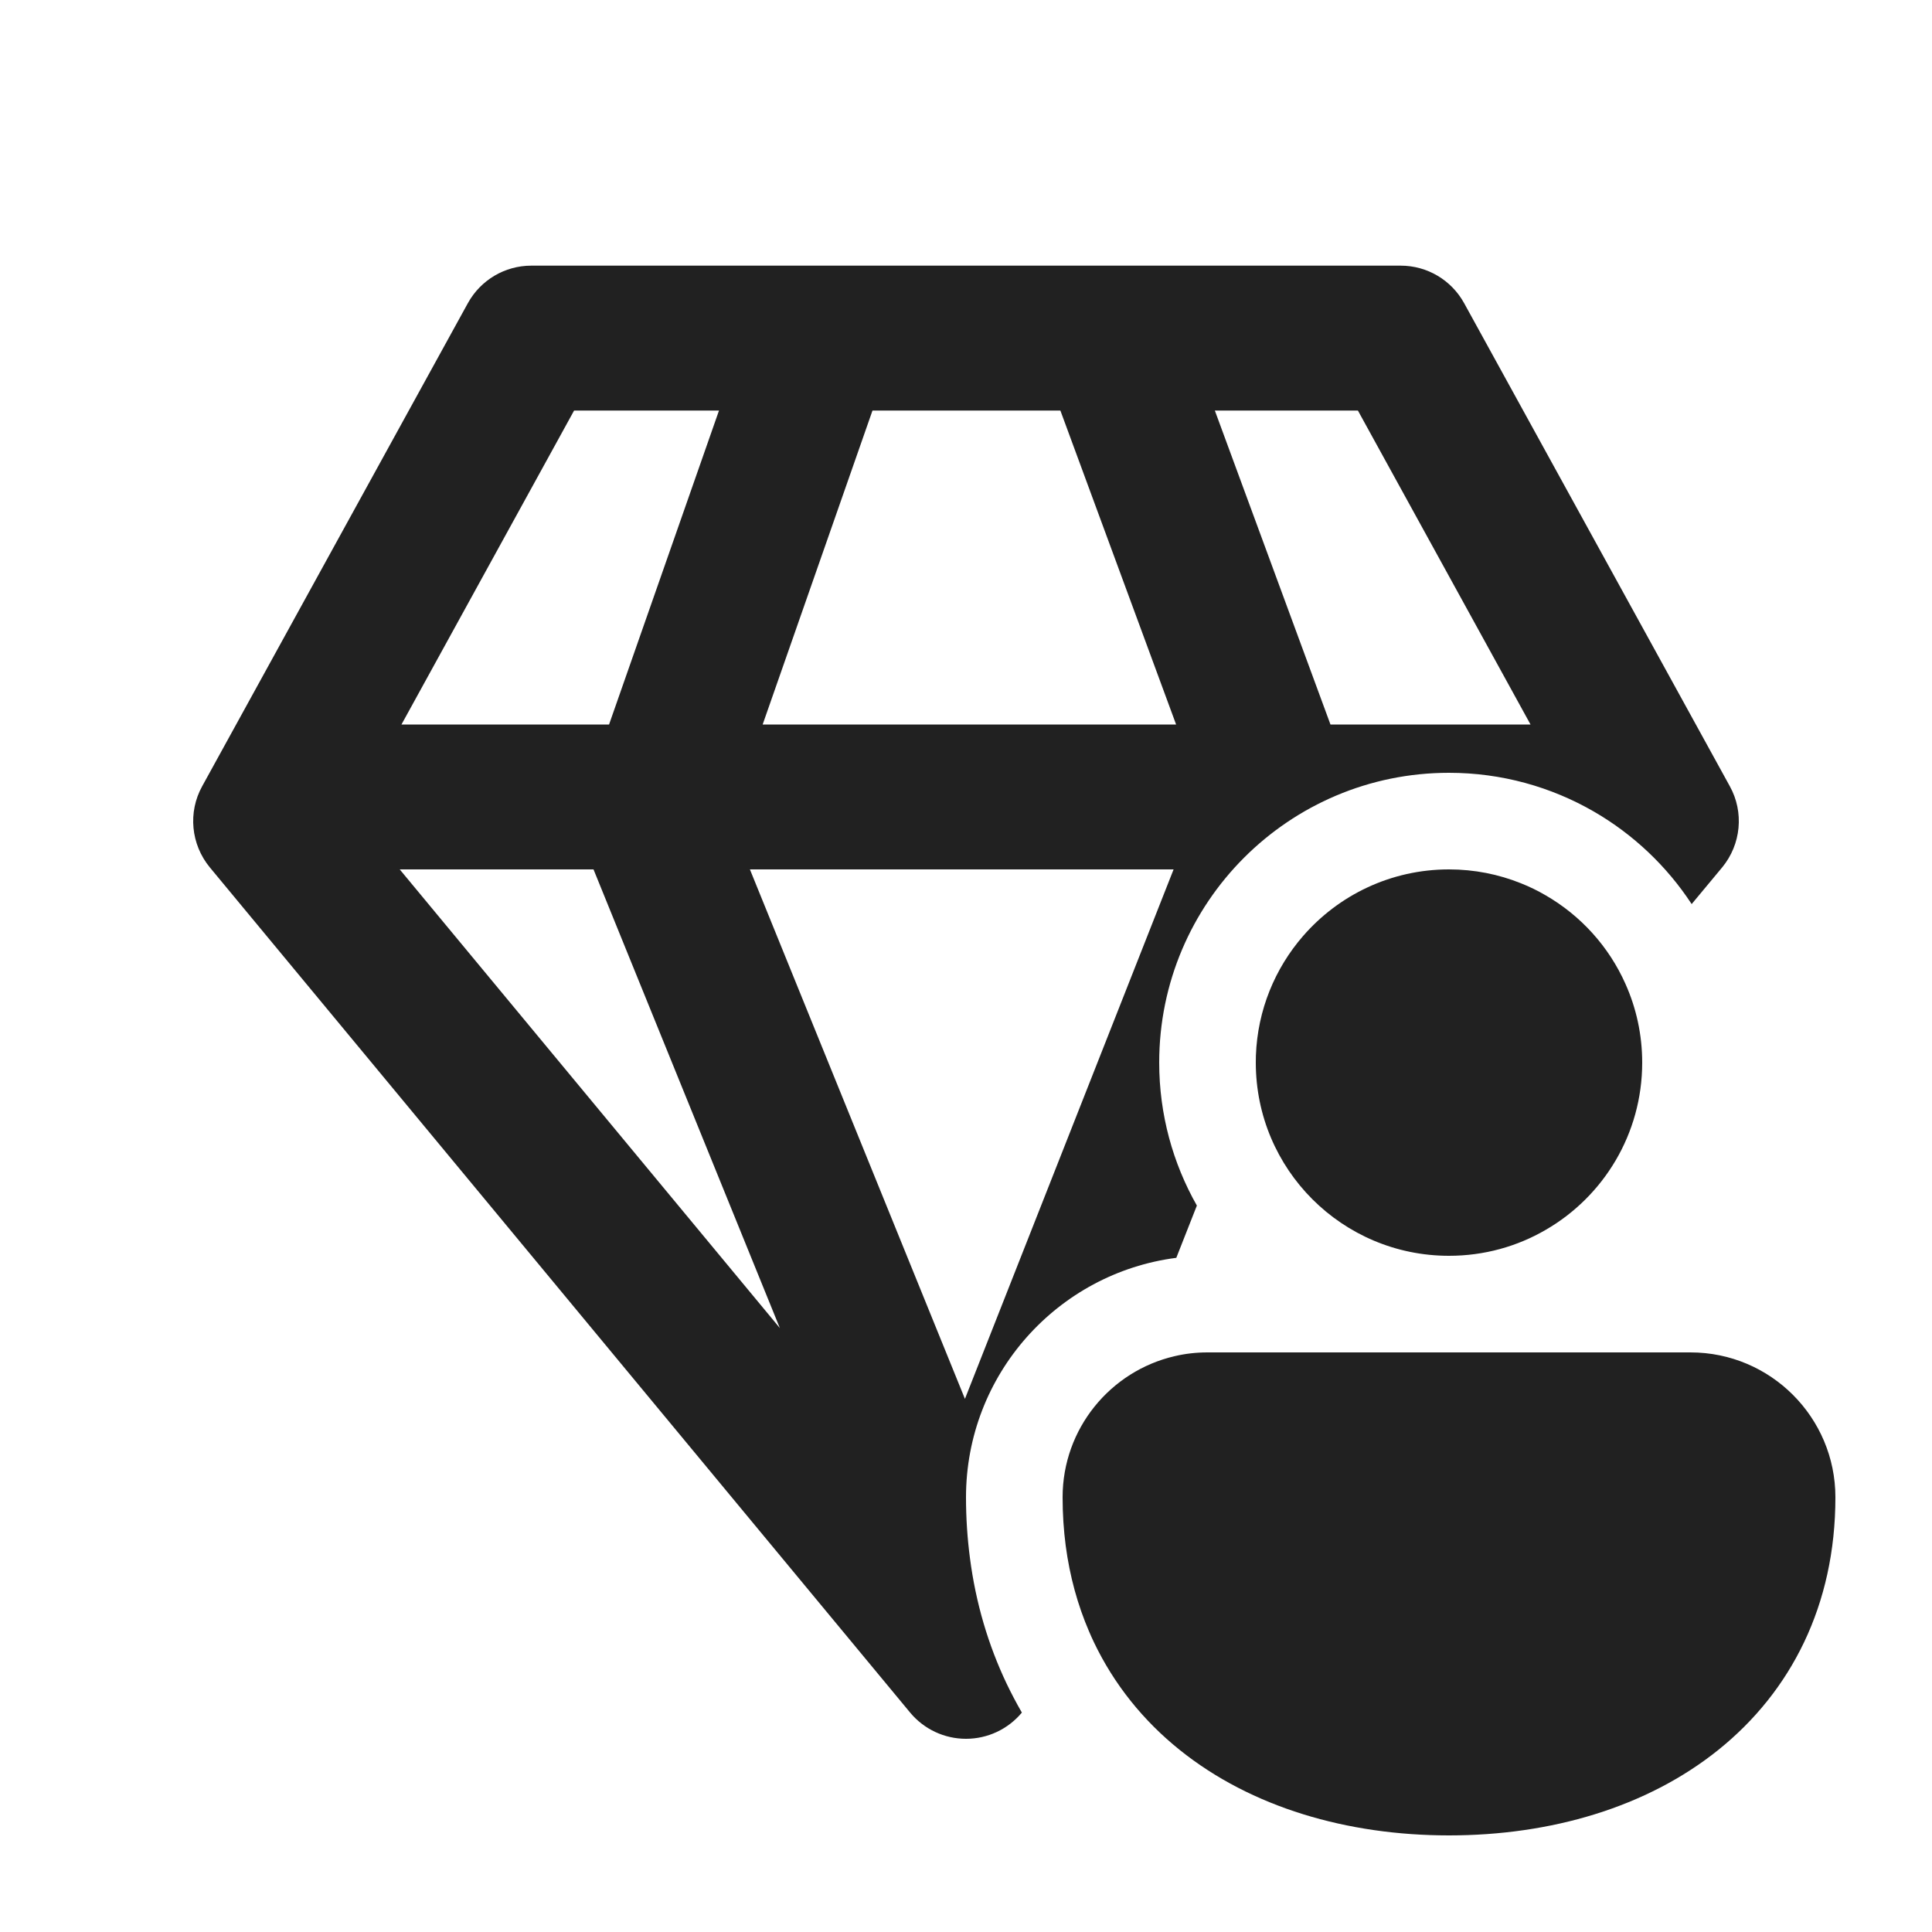
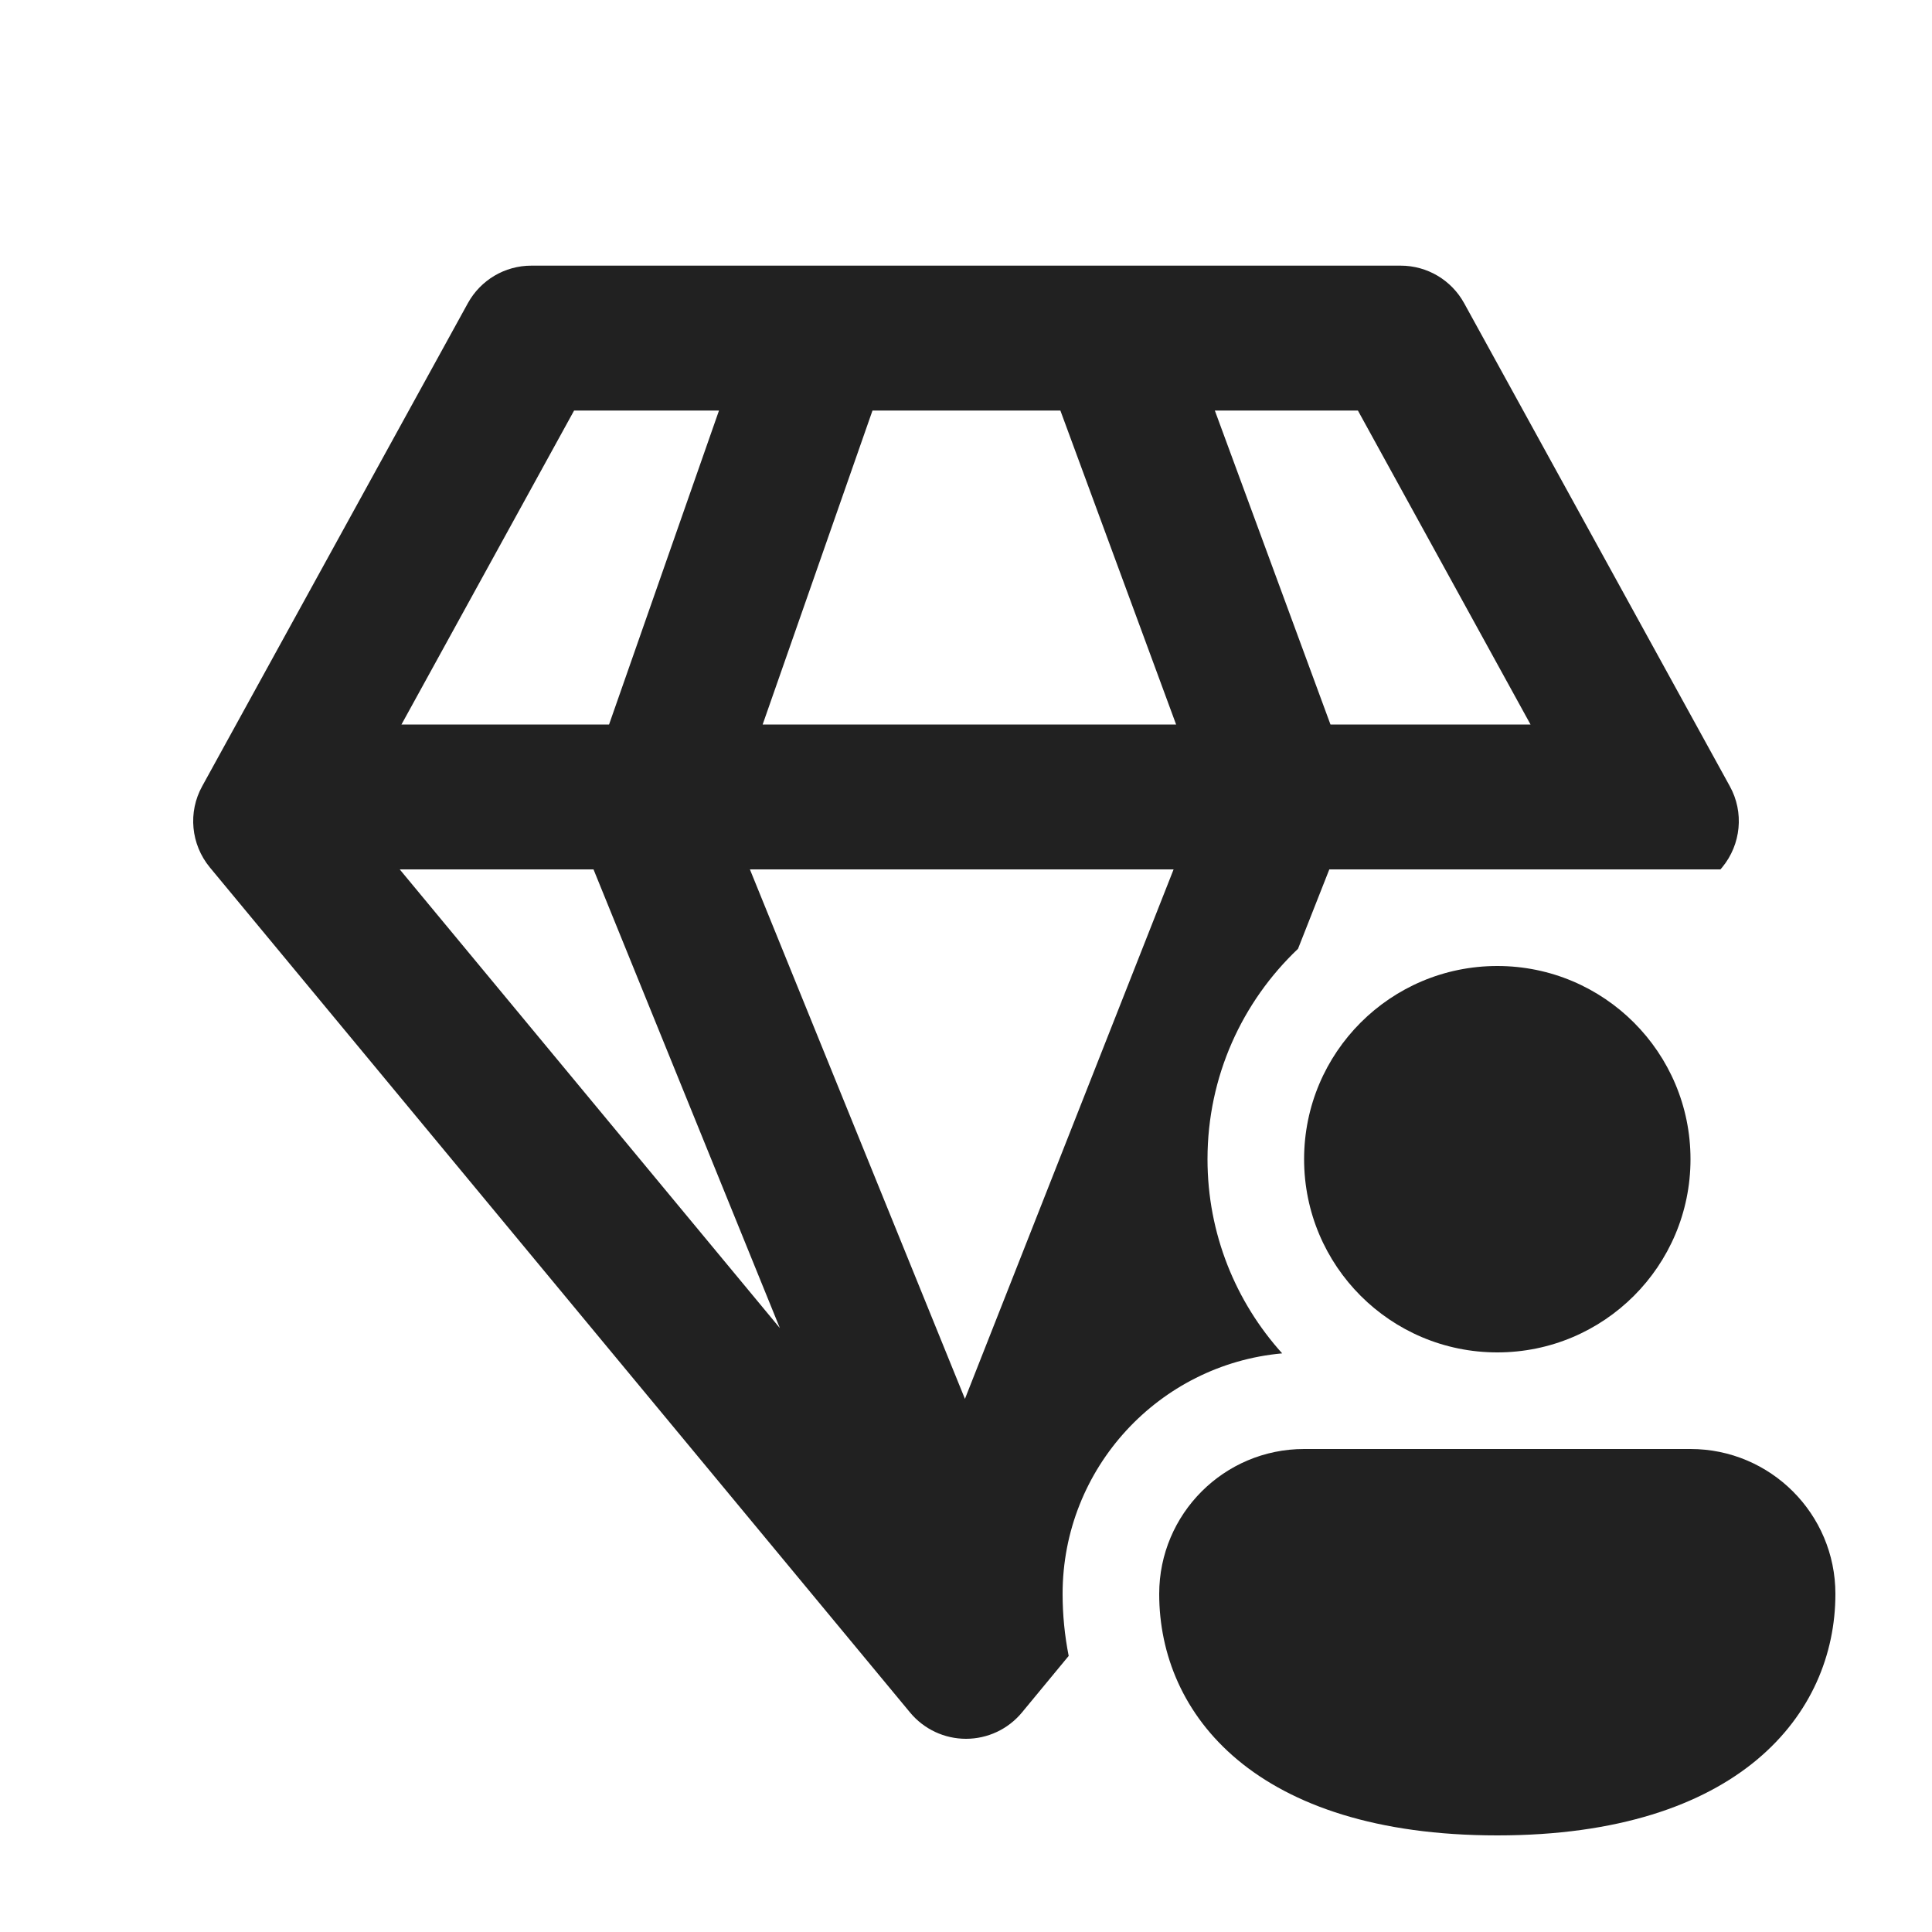
<svg xmlns="http://www.w3.org/2000/svg" width="20" height="20" viewBox="0 0 20 20" fill="none">
-   <path d="M4.843 3.139C4.975 2.899 5.226 2.75 5.5 2.75H14.5C14.774 2.75 15.025 2.899 15.157 3.139L17.907 8.139C18.056 8.408 18.024 8.741 17.828 8.979L17.512 9.359C17.255 8.966 16.907 8.637 16.501 8.402C16.058 8.146 15.545 8 15 8C13.343 8 12 9.343 12 11C12 11.538 12.142 12.043 12.39 12.48L12.177 13.021C10.949 13.179 10 14.229 10 15.5C10 15.714 10.014 15.925 10.041 16.13C10.101 16.593 10.23 17.029 10.421 17.43C10.47 17.532 10.522 17.631 10.578 17.728L10.578 17.729C10.435 17.901 10.223 18 10 18C9.777 18 9.565 17.901 9.422 17.729L2.172 8.979C1.976 8.741 1.944 8.408 2.093 8.139L4.843 3.139ZM5.943 4.25L4.156 7.5H6.305L7.443 4.25H5.943ZM8.073 13.748L6.144 9H4.138L8.073 13.748ZM7.763 9L9.989 14.481L12.149 9H7.763ZM9.032 4.25L7.895 7.5H12.175L10.977 4.25H9.032ZM12.576 4.25L13.773 7.5H15.844L14.057 4.25H12.576ZM12.16 14.039C11.495 14.193 11 14.789 11 15.5C11 15.672 11.011 15.839 11.032 16C11.074 16.318 11.156 16.615 11.274 16.889C11.29 16.926 11.306 16.963 11.324 17C11.533 17.438 11.836 17.813 12.212 18.115C12.953 18.71 13.947 19 15 19C16.053 19 17.047 18.71 17.788 18.115C18.541 17.51 19 16.616 19 15.5C19 14.672 18.328 14 17.5 14L12.5 14C12.383 14 12.269 14.013 12.16 14.039ZM16.827 10.186C16.938 10.434 17 10.71 17 11C17 11.74 16.598 12.387 16 12.732C15.706 12.903 15.364 13 15 13C13.895 13 13 12.105 13 11C13 10.976 13 10.952 13.001 10.928C13.018 10.455 13.199 10.024 13.489 9.69C13.856 9.267 14.397 9 15 9C15.263 9 15.514 9.051 15.743 9.143C15.832 9.178 15.918 9.22 16 9.268C16.364 9.478 16.655 9.799 16.827 10.186Z" fill="#212121" />
+   <path d="M5.5 2.75C5.226 2.75 4.975 2.899 4.843 3.139L2.093 8.139C1.944 8.408 1.976 8.741 2.172 8.979L9.422 17.729C9.565 17.901 9.777 18 10 18C10.223 18 10.435 17.901 10.578 17.729L11.063 17.142C11.021 16.93 11 16.715 11 16.5C11 15.196 11.999 14.125 13.273 14.01C12.793 13.478 12.5 12.773 12.5 12C12.5 11.142 12.86 10.369 13.437 9.822L13.761 9H17.81L17.828 8.979C18.024 8.741 18.056 8.408 17.907 8.139L15.157 3.139C15.025 2.899 14.774 2.75 14.5 2.75H5.5ZM4.156 7.5L5.943 4.25H7.443L6.305 7.5H4.156ZM6.144 9L8.073 13.748L4.138 9H6.144ZM9.989 14.481L7.763 9H12.149L9.989 14.481ZM7.895 7.5L9.032 4.25H10.977L12.175 7.5H7.895ZM13.773 7.5L12.576 4.25H14.057L15.844 7.5H13.773ZM17.5 12C17.5 13.105 16.605 14 15.5 14C14.395 14 13.5 13.105 13.5 12C13.5 10.895 14.395 10 15.5 10C16.605 10 17.5 10.895 17.5 12ZM19 16.5C19 17.745 18 19 15.5 19C13 19 12 17.75 12 16.5C12 15.672 12.672 15 13.5 15H17.5C18.328 15 19 15.672 19 16.5Z" fill="#212121" />
</svg>
